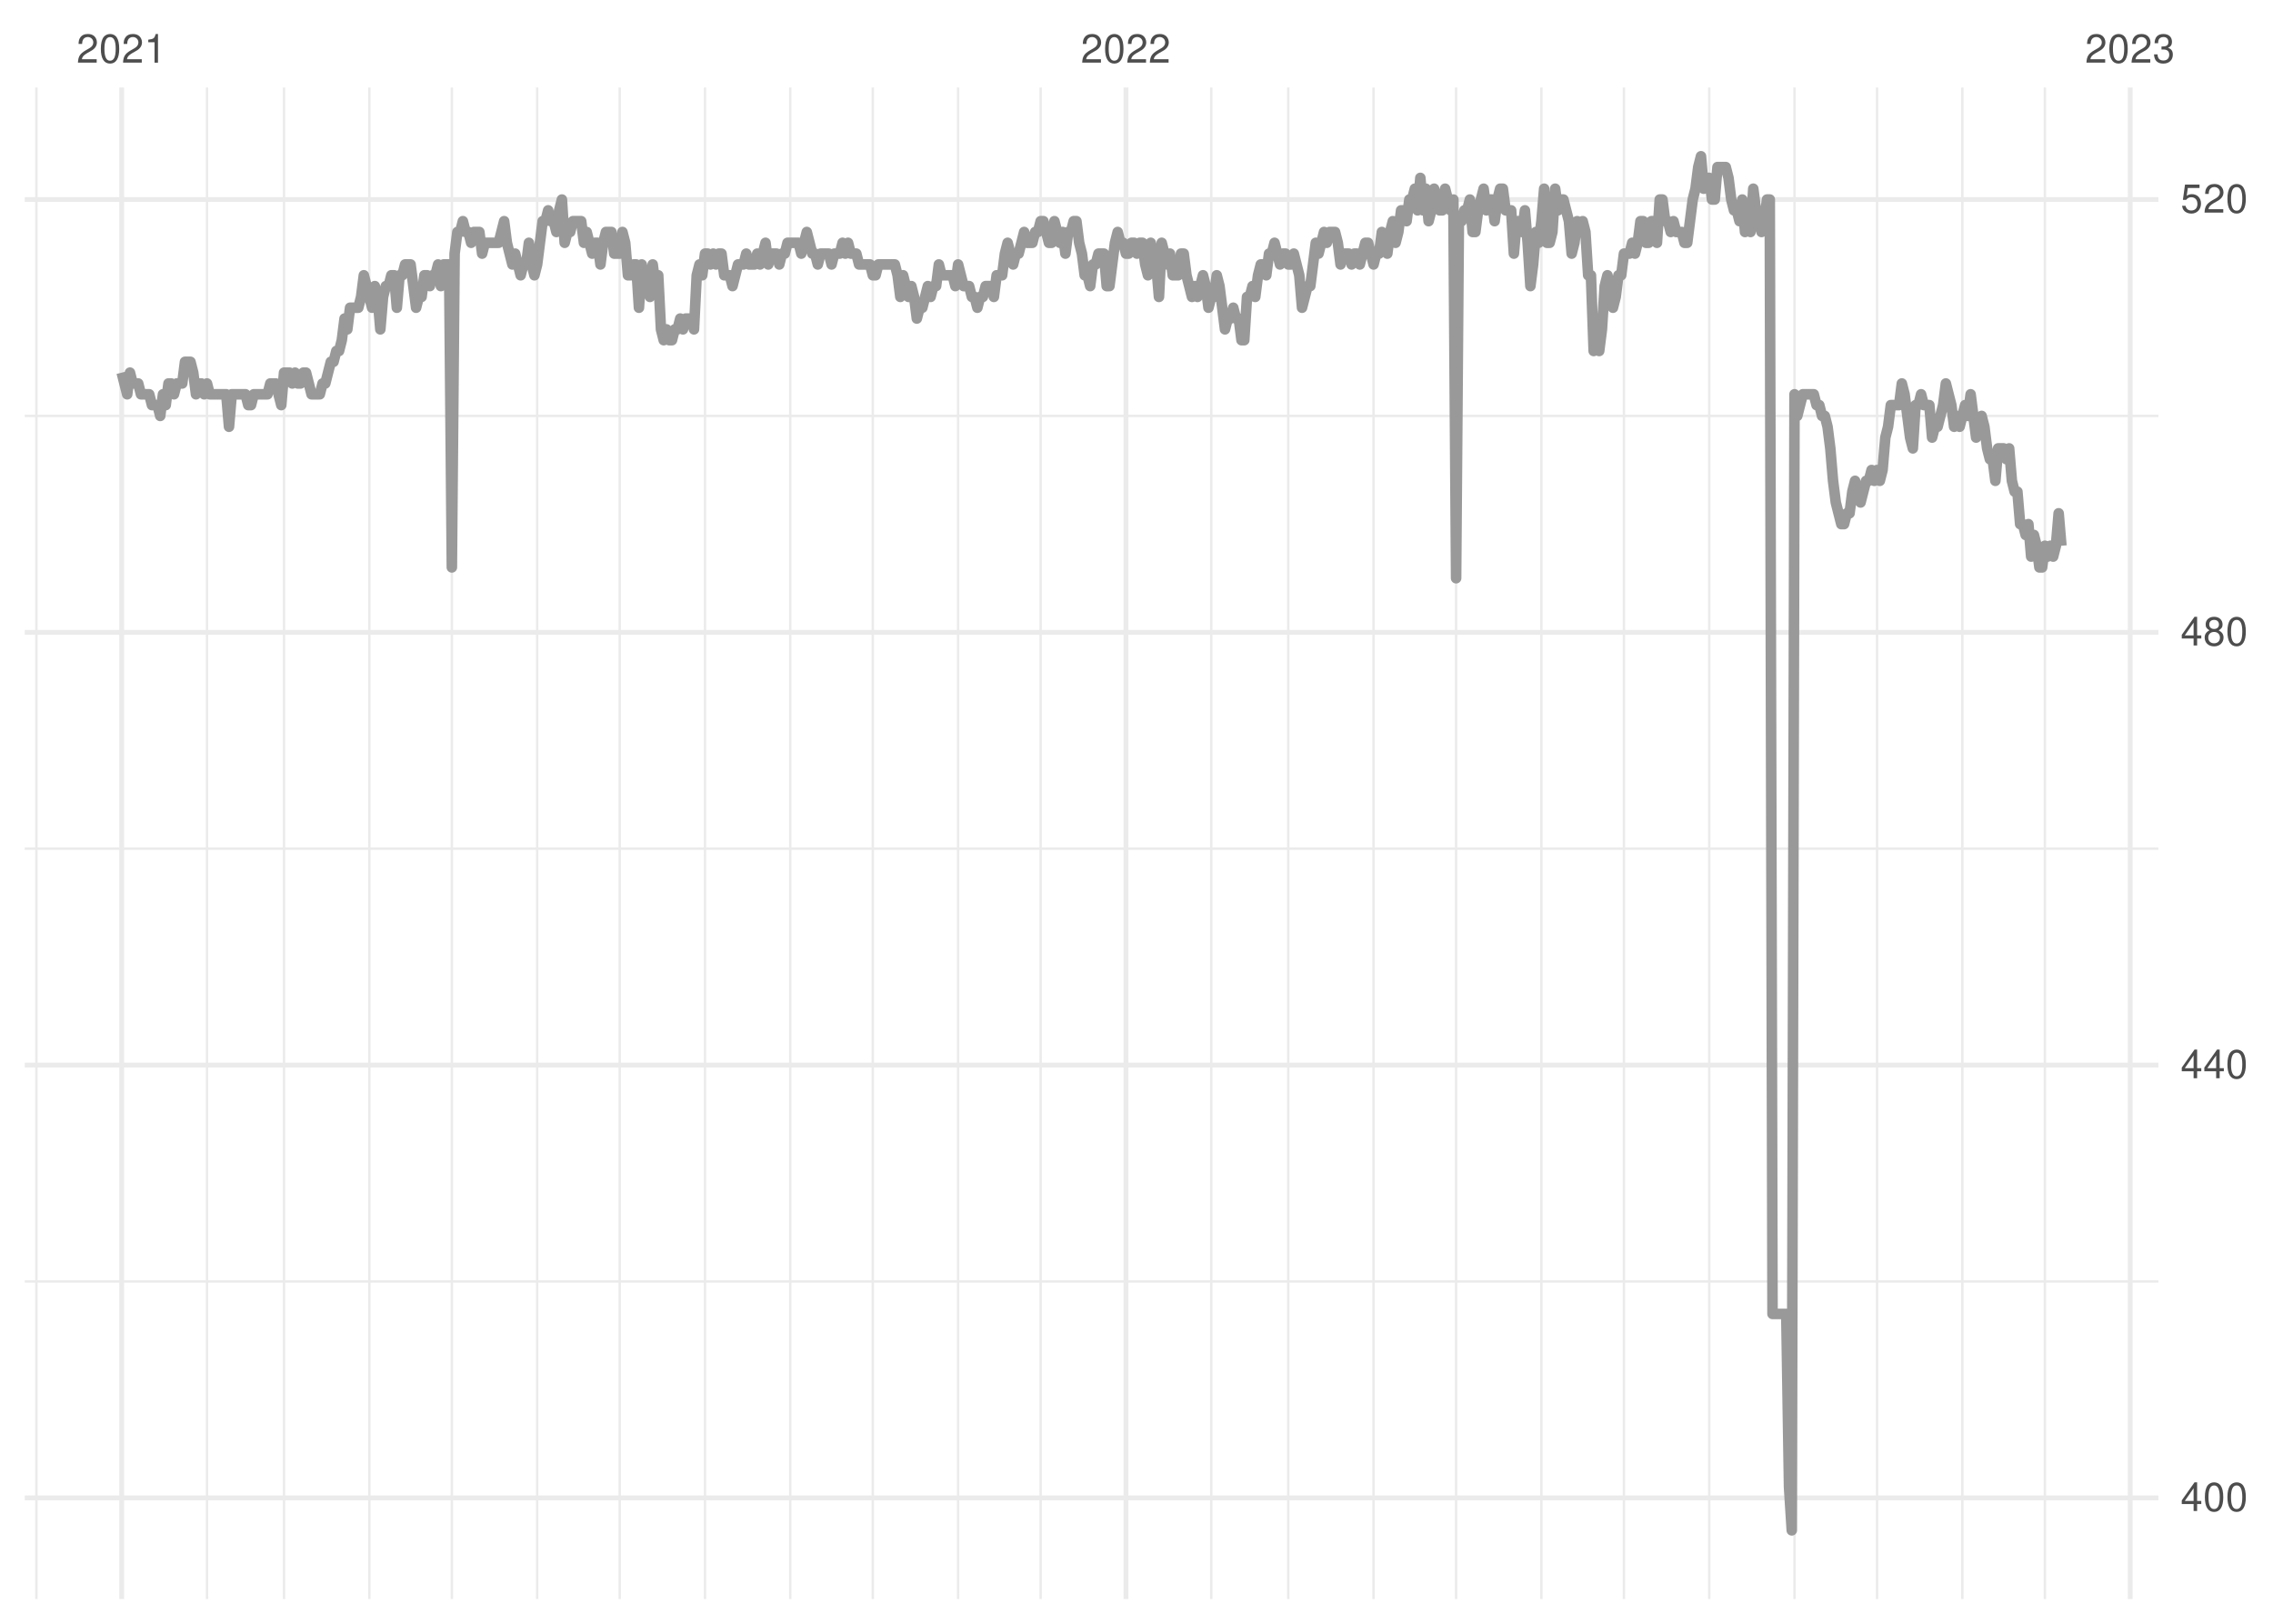
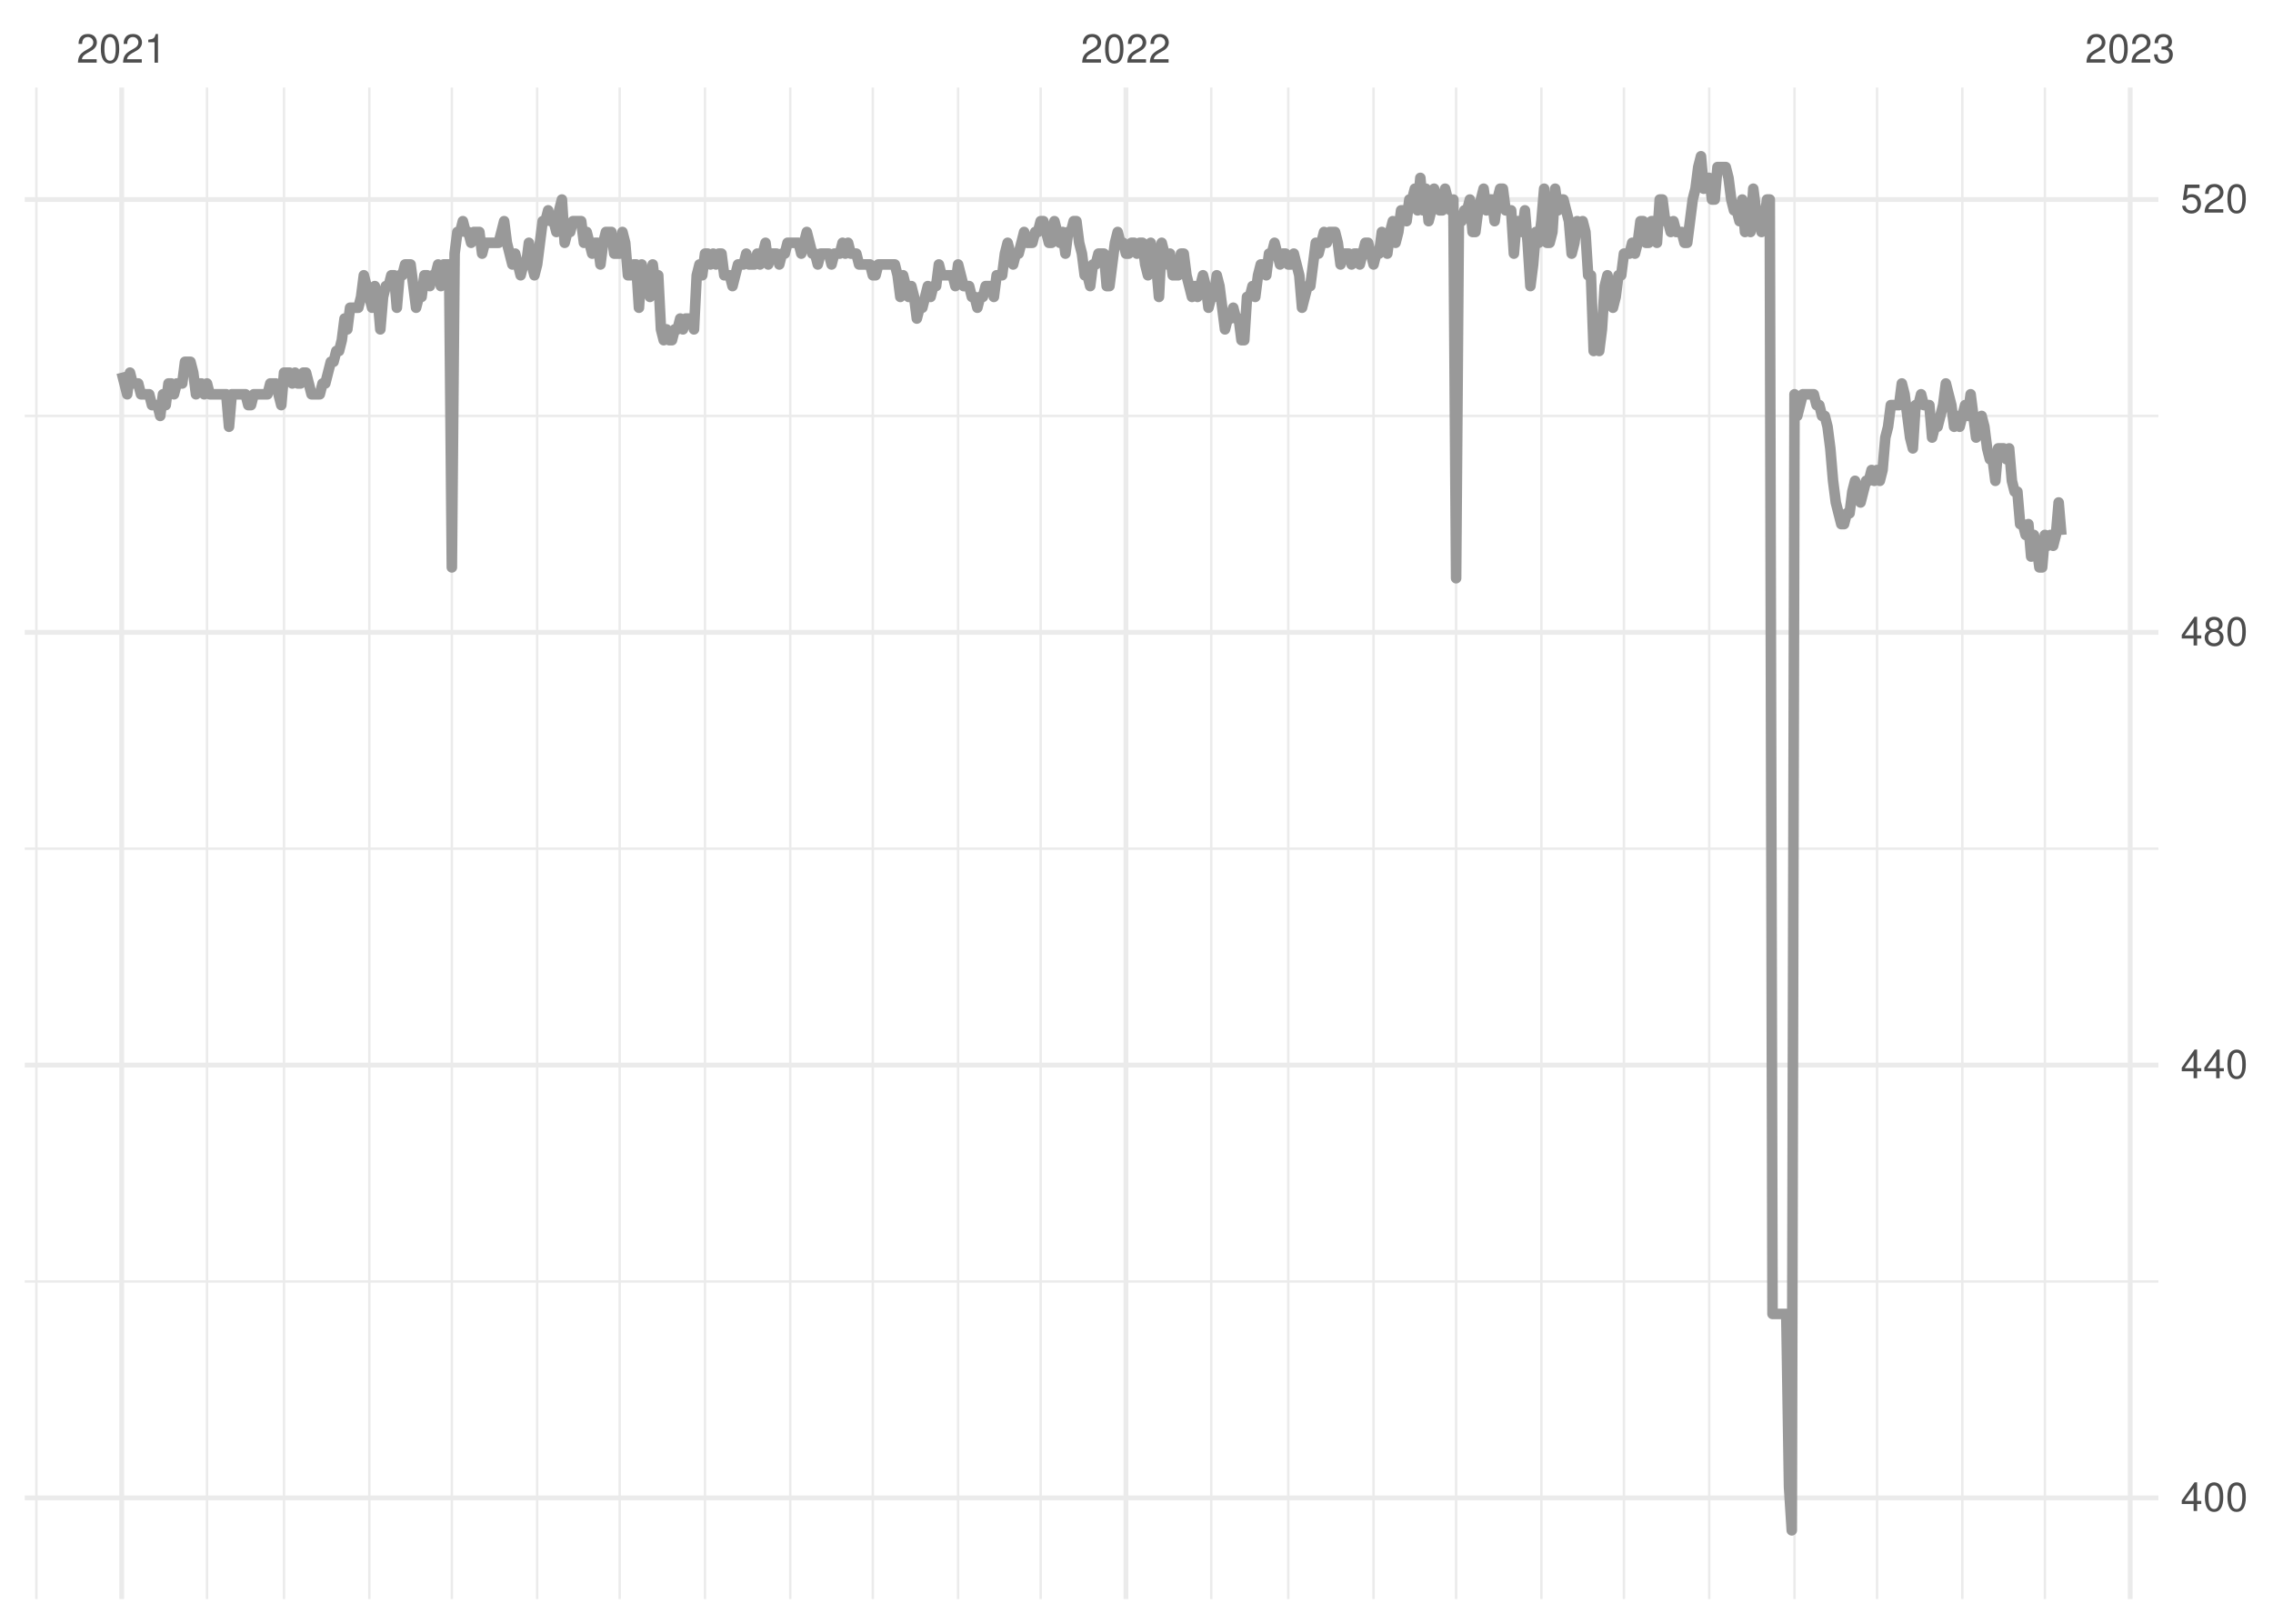
<svg xmlns="http://www.w3.org/2000/svg" xmlns:xlink="http://www.w3.org/1999/xlink" width="504pt" height="360pt" viewBox="0 0 504 360" version="1.1">
  <defs>
    <g>
      <symbol overflow="visible" id="glyph0-0">
        <path style="stroke:none;" d="" />
      </symbol>
      <symbol overflow="visible" id="glyph0-1">
        <path style="stroke:none;" d="M 4.453 -0.766 L 1.172 -0.766 C 1.25 -1.297 1.531 -1.625 2.297 -2.094 L 3.172 -2.594 C 4.047 -3.062 4.5 -3.719 4.5 -4.5 C 4.5 -5.031 4.281 -5.531 3.922 -5.875 C 3.547 -6.203 3.094 -6.359 2.5 -6.359 C 1.703 -6.359 1.125 -6.078 0.781 -5.531 C 0.547 -5.203 0.453 -4.797 0.438 -4.156 L 1.219 -4.156 C 1.234 -4.594 1.297 -4.844 1.406 -5.062 C 1.594 -5.438 2 -5.688 2.469 -5.688 C 3.172 -5.688 3.703 -5.172 3.703 -4.484 C 3.703 -3.969 3.406 -3.531 2.859 -3.219 L 2.047 -2.75 C 0.75 -2 0.375 -1.406 0.297 -0.016 L 4.453 -0.016 Z M 4.453 -0.766 " />
      </symbol>
      <symbol overflow="visible" id="glyph0-2">
        <path style="stroke:none;" d="M 2.422 -6.359 C 1.844 -6.359 1.312 -6.094 0.984 -5.672 C 0.578 -5.109 0.375 -4.25 0.375 -3.078 C 0.375 -0.938 1.078 0.203 2.422 0.203 C 3.734 0.203 4.453 -0.938 4.453 -3.031 C 4.453 -4.25 4.266 -5.078 3.859 -5.672 C 3.531 -6.109 3.016 -6.359 2.422 -6.359 Z M 2.422 -5.672 C 3.25 -5.672 3.672 -4.828 3.672 -3.094 C 3.672 -1.281 3.266 -0.438 2.406 -0.438 C 1.578 -0.438 1.172 -1.312 1.172 -3.062 C 1.172 -4.828 1.578 -5.672 2.422 -5.672 Z M 2.422 -5.672 " />
      </symbol>
      <symbol overflow="visible" id="glyph0-3">
        <path style="stroke:none;" d="M 2.281 -4.531 L 2.281 0 L 3.047 0 L 3.047 -6.359 L 2.547 -6.359 C 2.266 -5.391 2.094 -5.25 0.891 -5.094 L 0.891 -4.531 Z M 2.281 -4.531 " />
      </symbol>
      <symbol overflow="visible" id="glyph0-4">
        <path style="stroke:none;" d="M 1.938 -2.922 L 2.359 -2.922 C 3.203 -2.922 3.656 -2.531 3.656 -1.766 C 3.656 -0.969 3.172 -0.484 2.375 -0.484 C 1.516 -0.484 1.109 -0.922 1.062 -1.844 L 0.281 -1.844 C 0.312 -1.344 0.406 -1 0.547 -0.719 C 0.875 -0.109 1.484 0.203 2.344 0.203 C 3.625 0.203 4.453 -0.578 4.453 -1.781 C 4.453 -2.594 4.141 -3.031 3.391 -3.297 C 3.969 -3.531 4.266 -3.969 4.266 -4.609 C 4.266 -5.703 3.547 -6.359 2.359 -6.359 C 1.109 -6.359 0.438 -5.656 0.406 -4.312 L 1.188 -4.312 C 1.203 -4.703 1.234 -4.922 1.328 -5.109 C 1.5 -5.469 1.891 -5.688 2.375 -5.688 C 3.062 -5.688 3.469 -5.266 3.469 -4.578 C 3.469 -4.141 3.312 -3.859 2.969 -3.719 C 2.766 -3.625 2.484 -3.594 1.938 -3.578 Z M 1.938 -2.922 " />
      </symbol>
      <symbol overflow="visible" id="glyph0-5">
        <path style="stroke:none;" d="M 2.875 -1.547 L 2.875 0 L 3.656 0 L 3.656 -1.547 L 4.578 -1.547 L 4.578 -2.234 L 3.656 -2.234 L 3.656 -6.359 L 3.078 -6.359 L 0.25 -2.359 L 0.25 -1.547 Z M 2.875 -2.234 L 0.922 -2.234 L 2.875 -5.047 Z M 2.875 -2.234 " />
      </symbol>
      <symbol overflow="visible" id="glyph0-6">
        <path style="stroke:none;" d="M 3.438 -3.359 C 4.094 -3.75 4.297 -4.062 4.297 -4.656 C 4.297 -5.672 3.531 -6.359 2.422 -6.359 C 1.312 -6.359 0.547 -5.672 0.547 -4.672 C 0.547 -4.062 0.75 -3.75 1.391 -3.359 C 0.672 -2.984 0.328 -2.469 0.328 -1.766 C 0.328 -0.609 1.172 0.203 2.422 0.203 C 3.656 0.203 4.516 -0.609 4.516 -1.766 C 4.516 -2.469 4.156 -2.984 3.438 -3.359 Z M 2.422 -5.672 C 3.078 -5.672 3.5 -5.281 3.5 -4.641 C 3.5 -4.047 3.062 -3.656 2.422 -3.656 C 1.766 -3.656 1.344 -4.047 1.344 -4.656 C 1.344 -5.281 1.766 -5.672 2.422 -5.672 Z M 2.422 -3 C 3.188 -3 3.719 -2.484 3.719 -1.75 C 3.719 -0.984 3.203 -0.484 2.406 -0.484 C 1.641 -0.484 1.125 -1 1.125 -1.734 C 1.125 -2.5 1.641 -3 2.422 -3 Z M 2.422 -3 " />
      </symbol>
      <symbol overflow="visible" id="glyph0-7">
        <path style="stroke:none;" d="M 4.188 -6.234 L 0.969 -6.234 L 0.5 -2.844 L 1.219 -2.844 C 1.578 -3.266 1.875 -3.422 2.359 -3.422 C 3.203 -3.422 3.719 -2.844 3.719 -1.922 C 3.719 -1.031 3.203 -0.484 2.359 -0.484 C 1.688 -0.484 1.266 -0.828 1.078 -1.531 L 0.312 -1.531 C 0.406 -1.016 0.5 -0.781 0.688 -0.547 C 1.031 -0.078 1.672 0.203 2.375 0.203 C 3.641 0.203 4.516 -0.719 4.516 -2.031 C 4.516 -3.266 3.688 -4.109 2.5 -4.109 C 2.062 -4.109 1.703 -4 1.344 -3.734 L 1.594 -5.469 L 4.188 -5.469 Z M 4.188 -6.234 " />
      </symbol>
    </g>
    <clipPath id="clip1">
      <path d="M 5.48 283 L 478.59 283 L 478.59 285 L 5.48 285 Z M 5.48 283 " />
    </clipPath>
    <clipPath id="clip2">
      <path d="M 5.48 187 L 478.59 187 L 478.59 189 L 5.48 189 Z M 5.48 187 " />
    </clipPath>
    <clipPath id="clip3">
      <path d="M 5.48 91 L 478.59 91 L 478.59 93 L 5.48 93 Z M 5.48 91 " />
    </clipPath>
    <clipPath id="clip4">
      <path d="M 7 19.41 L 9 19.41 L 9 354.52 L 7 354.52 Z M 7 19.41 " />
    </clipPath>
    <clipPath id="clip5">
      <path d="M 45 19.41 L 47 19.41 L 47 354.52 L 45 354.52 Z M 45 19.41 " />
    </clipPath>
    <clipPath id="clip6">
      <path d="M 62 19.41 L 64 19.41 L 64 354.52 L 62 354.52 Z M 62 19.41 " />
    </clipPath>
    <clipPath id="clip7">
      <path d="M 81 19.41 L 83 19.41 L 83 354.52 L 81 354.52 Z M 81 19.41 " />
    </clipPath>
    <clipPath id="clip8">
      <path d="M 99 19.41 L 101 19.41 L 101 354.52 L 99 354.52 Z M 99 19.41 " />
    </clipPath>
    <clipPath id="clip9">
      <path d="M 118 19.41 L 120 19.41 L 120 354.52 L 118 354.52 Z M 118 19.41 " />
    </clipPath>
    <clipPath id="clip10">
      <path d="M 137 19.41 L 138 19.41 L 138 354.52 L 137 354.52 Z M 137 19.41 " />
    </clipPath>
    <clipPath id="clip11">
      <path d="M 156 19.41 L 157 19.41 L 157 354.52 L 156 354.52 Z M 156 19.41 " />
    </clipPath>
    <clipPath id="clip12">
      <path d="M 174 19.41 L 176 19.41 L 176 354.52 L 174 354.52 Z M 174 19.41 " />
    </clipPath>
    <clipPath id="clip13">
      <path d="M 193 19.41 L 194 19.41 L 194 354.52 L 193 354.52 Z M 193 19.41 " />
    </clipPath>
    <clipPath id="clip14">
      <path d="M 212 19.41 L 213 19.41 L 213 354.52 L 212 354.52 Z M 212 19.41 " />
    </clipPath>
    <clipPath id="clip15">
      <path d="M 230 19.41 L 232 19.41 L 232 354.52 L 230 354.52 Z M 230 19.41 " />
    </clipPath>
    <clipPath id="clip16">
      <path d="M 268 19.41 L 269 19.41 L 269 354.52 L 268 354.52 Z M 268 19.41 " />
    </clipPath>
    <clipPath id="clip17">
      <path d="M 285 19.41 L 286 19.41 L 286 354.52 L 285 354.52 Z M 285 19.41 " />
    </clipPath>
    <clipPath id="clip18">
      <path d="M 304 19.41 L 305 19.41 L 305 354.52 L 304 354.52 Z M 304 19.41 " />
    </clipPath>
    <clipPath id="clip19">
      <path d="M 322 19.41 L 324 19.41 L 324 354.52 L 322 354.52 Z M 322 19.41 " />
    </clipPath>
    <clipPath id="clip20">
      <path d="M 341 19.41 L 343 19.41 L 343 354.52 L 341 354.52 Z M 341 19.41 " />
    </clipPath>
    <clipPath id="clip21">
      <path d="M 359 19.41 L 361 19.41 L 361 354.52 L 359 354.52 Z M 359 19.41 " />
    </clipPath>
    <clipPath id="clip22">
      <path d="M 378 19.41 L 380 19.41 L 380 354.52 L 378 354.52 Z M 378 19.41 " />
    </clipPath>
    <clipPath id="clip23">
      <path d="M 397 19.41 L 399 19.41 L 399 354.52 L 397 354.52 Z M 397 19.41 " />
    </clipPath>
    <clipPath id="clip24">
      <path d="M 415 19.41 L 417 19.41 L 417 354.52 L 415 354.52 Z M 415 19.41 " />
    </clipPath>
    <clipPath id="clip25">
      <path d="M 434 19.41 L 436 19.41 L 436 354.52 L 434 354.52 Z M 434 19.41 " />
    </clipPath>
    <clipPath id="clip26">
      <path d="M 453 19.41 L 454 19.41 L 454 354.52 L 453 354.52 Z M 453 19.41 " />
    </clipPath>
    <clipPath id="clip27">
      <path d="M 5.48 331 L 478.59 331 L 478.59 333 L 5.48 333 Z M 5.48 331 " />
    </clipPath>
    <clipPath id="clip28">
      <path d="M 5.48 235 L 478.59 235 L 478.59 237 L 5.48 237 Z M 5.48 235 " />
    </clipPath>
    <clipPath id="clip29">
      <path d="M 5.48 139 L 478.59 139 L 478.59 141 L 5.48 141 Z M 5.48 139 " />
    </clipPath>
    <clipPath id="clip30">
      <path d="M 5.48 43 L 478.59 43 L 478.59 45 L 5.48 45 Z M 5.48 43 " />
    </clipPath>
    <clipPath id="clip31">
      <path d="M 26 19.41 L 28 19.41 L 28 354.52 L 26 354.52 Z M 26 19.41 " />
    </clipPath>
    <clipPath id="clip32">
      <path d="M 249 19.41 L 251 19.41 L 251 354.52 L 249 354.52 Z M 249 19.41 " />
    </clipPath>
    <clipPath id="clip33">
      <path d="M 471 19.41 L 473 19.41 L 473 354.52 L 471 354.52 Z M 471 19.41 " />
    </clipPath>
  </defs>
  <g id="surface11">
    <rect x="0" y="0" width="504" height="360" style="fill:rgb(100%,100%,100%);fill-opacity:1;stroke:none;" />
    <g clip-path="url(#clip1)" clip-rule="nonzero">
      <path style="fill:none;stroke-width:0.533;stroke-linecap:butt;stroke-linejoin:round;stroke:rgb(92.157%,92.157%,92.157%);stroke-opacity:1;stroke-miterlimit:10;" d="M 5.48 284.117 L 478.59 284.117 " />
    </g>
    <g clip-path="url(#clip2)" clip-rule="nonzero">
      <path style="fill:none;stroke-width:0.533;stroke-linecap:butt;stroke-linejoin:round;stroke:rgb(92.157%,92.157%,92.157%);stroke-opacity:1;stroke-miterlimit:10;" d="M 5.48 188.164 L 478.59 188.164 " />
    </g>
    <g clip-path="url(#clip3)" clip-rule="nonzero">
      <path style="fill:none;stroke-width:0.533;stroke-linecap:butt;stroke-linejoin:round;stroke:rgb(92.157%,92.157%,92.157%);stroke-opacity:1;stroke-miterlimit:10;" d="M 5.48 92.215 L 478.59 92.215 " />
    </g>
    <g clip-path="url(#clip4)" clip-rule="nonzero">
      <path style="fill:none;stroke-width:0.533;stroke-linecap:butt;stroke-linejoin:round;stroke:rgb(92.157%,92.157%,92.157%);stroke-opacity:1;stroke-miterlimit:10;" d="M 8.07 354.52 L 8.07 19.41 " />
    </g>
    <g clip-path="url(#clip5)" clip-rule="nonzero">
      <path style="fill:none;stroke-width:0.533;stroke-linecap:butt;stroke-linejoin:round;stroke:rgb(92.157%,92.157%,92.157%);stroke-opacity:1;stroke-miterlimit:10;" d="M 45.898 354.52 L 45.898 19.41 " />
    </g>
    <g clip-path="url(#clip6)" clip-rule="nonzero">
      <path style="fill:none;stroke-width:0.533;stroke-linecap:butt;stroke-linejoin:round;stroke:rgb(92.157%,92.157%,92.157%);stroke-opacity:1;stroke-miterlimit:10;" d="M 62.98 354.52 L 62.98 19.41 " />
    </g>
    <g clip-path="url(#clip7)" clip-rule="nonzero">
      <path style="fill:none;stroke-width:0.533;stroke-linecap:butt;stroke-linejoin:round;stroke:rgb(92.157%,92.157%,92.157%);stroke-opacity:1;stroke-miterlimit:10;" d="M 81.891 354.52 L 81.891 19.41 " />
    </g>
    <g clip-path="url(#clip8)" clip-rule="nonzero">
      <path style="fill:none;stroke-width:0.533;stroke-linecap:butt;stroke-linejoin:round;stroke:rgb(92.157%,92.157%,92.157%);stroke-opacity:1;stroke-miterlimit:10;" d="M 100.191 354.52 L 100.191 19.41 " />
    </g>
    <g clip-path="url(#clip9)" clip-rule="nonzero">
      <path style="fill:none;stroke-width:0.533;stroke-linecap:butt;stroke-linejoin:round;stroke:rgb(92.157%,92.157%,92.157%);stroke-opacity:1;stroke-miterlimit:10;" d="M 119.105 354.52 L 119.105 19.41 " />
    </g>
    <g clip-path="url(#clip10)" clip-rule="nonzero">
      <path style="fill:none;stroke-width:0.533;stroke-linecap:butt;stroke-linejoin:round;stroke:rgb(92.157%,92.157%,92.157%);stroke-opacity:1;stroke-miterlimit:10;" d="M 137.406 354.52 L 137.406 19.41 " />
    </g>
    <g clip-path="url(#clip11)" clip-rule="nonzero">
      <path style="fill:none;stroke-width:0.533;stroke-linecap:butt;stroke-linejoin:round;stroke:rgb(92.157%,92.157%,92.157%);stroke-opacity:1;stroke-miterlimit:10;" d="M 156.32 354.52 L 156.32 19.41 " />
    </g>
    <g clip-path="url(#clip12)" clip-rule="nonzero">
      <path style="fill:none;stroke-width:0.533;stroke-linecap:butt;stroke-linejoin:round;stroke:rgb(92.157%,92.157%,92.157%);stroke-opacity:1;stroke-miterlimit:10;" d="M 175.23 354.52 L 175.23 19.41 " />
    </g>
    <g clip-path="url(#clip13)" clip-rule="nonzero">
      <path style="fill:none;stroke-width:0.533;stroke-linecap:butt;stroke-linejoin:round;stroke:rgb(92.157%,92.157%,92.157%);stroke-opacity:1;stroke-miterlimit:10;" d="M 193.535 354.52 L 193.535 19.41 " />
    </g>
    <g clip-path="url(#clip14)" clip-rule="nonzero">
      <path style="fill:none;stroke-width:0.533;stroke-linecap:butt;stroke-linejoin:round;stroke:rgb(92.157%,92.157%,92.157%);stroke-opacity:1;stroke-miterlimit:10;" d="M 212.445 354.52 L 212.445 19.41 " />
    </g>
    <g clip-path="url(#clip15)" clip-rule="nonzero">
      <path style="fill:none;stroke-width:0.533;stroke-linecap:butt;stroke-linejoin:round;stroke:rgb(92.157%,92.157%,92.157%);stroke-opacity:1;stroke-miterlimit:10;" d="M 230.746 354.52 L 230.746 19.41 " />
    </g>
    <g clip-path="url(#clip16)" clip-rule="nonzero">
      <path style="fill:none;stroke-width:0.533;stroke-linecap:butt;stroke-linejoin:round;stroke:rgb(92.157%,92.157%,92.157%);stroke-opacity:1;stroke-miterlimit:10;" d="M 268.574 354.52 L 268.574 19.41 " />
    </g>
    <g clip-path="url(#clip17)" clip-rule="nonzero">
      <path style="fill:none;stroke-width:0.533;stroke-linecap:butt;stroke-linejoin:round;stroke:rgb(92.157%,92.157%,92.157%);stroke-opacity:1;stroke-miterlimit:10;" d="M 285.652 354.52 L 285.652 19.41 " />
    </g>
    <g clip-path="url(#clip18)" clip-rule="nonzero">
      <path style="fill:none;stroke-width:0.533;stroke-linecap:butt;stroke-linejoin:round;stroke:rgb(92.157%,92.157%,92.157%);stroke-opacity:1;stroke-miterlimit:10;" d="M 304.566 354.52 L 304.566 19.41 " />
    </g>
    <g clip-path="url(#clip19)" clip-rule="nonzero">
      <path style="fill:none;stroke-width:0.533;stroke-linecap:butt;stroke-linejoin:round;stroke:rgb(92.157%,92.157%,92.157%);stroke-opacity:1;stroke-miterlimit:10;" d="M 322.867 354.52 L 322.867 19.41 " />
    </g>
    <g clip-path="url(#clip20)" clip-rule="nonzero">
      <path style="fill:none;stroke-width:0.533;stroke-linecap:butt;stroke-linejoin:round;stroke:rgb(92.157%,92.157%,92.157%);stroke-opacity:1;stroke-miterlimit:10;" d="M 341.781 354.52 L 341.781 19.41 " />
    </g>
    <g clip-path="url(#clip21)" clip-rule="nonzero">
      <path style="fill:none;stroke-width:0.533;stroke-linecap:butt;stroke-linejoin:round;stroke:rgb(92.157%,92.157%,92.157%);stroke-opacity:1;stroke-miterlimit:10;" d="M 360.082 354.52 L 360.082 19.41 " />
    </g>
    <g clip-path="url(#clip22)" clip-rule="nonzero">
      <path style="fill:none;stroke-width:0.533;stroke-linecap:butt;stroke-linejoin:round;stroke:rgb(92.157%,92.157%,92.157%);stroke-opacity:1;stroke-miterlimit:10;" d="M 378.996 354.52 L 378.996 19.41 " />
    </g>
    <g clip-path="url(#clip23)" clip-rule="nonzero">
      <path style="fill:none;stroke-width:0.533;stroke-linecap:butt;stroke-linejoin:round;stroke:rgb(92.157%,92.157%,92.157%);stroke-opacity:1;stroke-miterlimit:10;" d="M 397.906 354.52 L 397.906 19.41 " />
    </g>
    <g clip-path="url(#clip24)" clip-rule="nonzero">
      <path style="fill:none;stroke-width:0.533;stroke-linecap:butt;stroke-linejoin:round;stroke:rgb(92.157%,92.157%,92.157%);stroke-opacity:1;stroke-miterlimit:10;" d="M 416.211 354.52 L 416.211 19.41 " />
    </g>
    <g clip-path="url(#clip25)" clip-rule="nonzero">
      <path style="fill:none;stroke-width:0.533;stroke-linecap:butt;stroke-linejoin:round;stroke:rgb(92.157%,92.157%,92.157%);stroke-opacity:1;stroke-miterlimit:10;" d="M 435.121 354.52 L 435.121 19.41 " />
    </g>
    <g clip-path="url(#clip26)" clip-rule="nonzero">
      <path style="fill:none;stroke-width:0.533;stroke-linecap:butt;stroke-linejoin:round;stroke:rgb(92.157%,92.157%,92.157%);stroke-opacity:1;stroke-miterlimit:10;" d="M 453.422 354.52 L 453.422 19.41 " />
    </g>
    <g clip-path="url(#clip27)" clip-rule="nonzero">
      <path style="fill:none;stroke-width:1.067;stroke-linecap:butt;stroke-linejoin:round;stroke:rgb(92.157%,92.157%,92.157%);stroke-opacity:1;stroke-miterlimit:10;" d="M 5.48 332.094 L 478.59 332.094 " />
    </g>
    <g clip-path="url(#clip28)" clip-rule="nonzero">
      <path style="fill:none;stroke-width:1.067;stroke-linecap:butt;stroke-linejoin:round;stroke:rgb(92.157%,92.157%,92.157%);stroke-opacity:1;stroke-miterlimit:10;" d="M 5.48 236.141 L 478.59 236.141 " />
    </g>
    <g clip-path="url(#clip29)" clip-rule="nonzero">
      <path style="fill:none;stroke-width:1.067;stroke-linecap:butt;stroke-linejoin:round;stroke:rgb(92.157%,92.157%,92.157%);stroke-opacity:1;stroke-miterlimit:10;" d="M 5.48 140.191 L 478.59 140.191 " />
    </g>
    <g clip-path="url(#clip30)" clip-rule="nonzero">
      <path style="fill:none;stroke-width:1.067;stroke-linecap:butt;stroke-linejoin:round;stroke:rgb(92.157%,92.157%,92.157%);stroke-opacity:1;stroke-miterlimit:10;" d="M 5.48 44.238 L 478.59 44.238 " />
    </g>
    <g clip-path="url(#clip31)" clip-rule="nonzero">
      <path style="fill:none;stroke-width:1.067;stroke-linecap:butt;stroke-linejoin:round;stroke:rgb(92.157%,92.157%,92.157%);stroke-opacity:1;stroke-miterlimit:10;" d="M 26.984 354.52 L 26.984 19.41 " />
    </g>
    <g clip-path="url(#clip32)" clip-rule="nonzero">
      <path style="fill:none;stroke-width:1.067;stroke-linecap:butt;stroke-linejoin:round;stroke:rgb(92.157%,92.157%,92.157%);stroke-opacity:1;stroke-miterlimit:10;" d="M 249.66 354.52 L 249.66 19.41 " />
    </g>
    <g clip-path="url(#clip33)" clip-rule="nonzero">
      <path style="fill:none;stroke-width:1.067;stroke-linecap:butt;stroke-linejoin:round;stroke:rgb(92.157%,92.157%,92.157%);stroke-opacity:1;stroke-miterlimit:10;" d="M 472.336 354.52 L 472.336 19.41 " />
    </g>
-     <path style="fill:none;stroke-width:2.347;stroke-linecap:butt;stroke-linejoin:round;stroke:rgb(60%,60%,60%);stroke-opacity:1;stroke-miterlimit:10;" d="M 26.984 82.617 L 27.594 85.02 L 28.203 87.418 L 28.816 82.617 L 29.426 85.02 L 30.645 85.02 L 31.254 87.418 L 33.086 87.418 L 33.695 89.816 L 34.914 89.816 L 35.527 92.215 L 36.137 87.418 L 36.746 89.816 L 37.355 85.02 L 37.965 85.02 L 38.574 87.418 L 39.188 85.02 L 40.406 85.02 L 41.016 80.219 L 42.234 80.219 L 42.848 82.617 L 43.457 87.418 L 44.066 85.02 L 44.676 85.02 L 45.285 87.418 L 45.898 85.02 L 46.508 87.418 L 50.168 87.418 L 50.777 94.613 L 51.387 87.418 L 54.438 87.418 L 55.047 89.816 L 55.656 89.816 L 56.27 87.418 L 59.316 87.418 L 59.93 85.02 L 61.148 85.02 L 62.367 89.816 L 62.98 82.617 L 64.199 82.617 L 64.809 85.02 L 65.418 82.617 L 66.027 85.02 L 66.641 85.02 L 67.25 82.617 L 67.859 82.617 L 68.469 85.02 L 69.078 87.418 L 70.91 87.418 L 71.52 85.02 L 72.129 85.02 L 72.738 82.617 L 73.352 80.219 L 73.961 80.219 L 74.57 77.82 L 75.18 77.82 L 75.789 75.422 L 76.398 70.625 L 77.012 73.023 L 77.621 68.227 L 79.449 68.227 L 80.062 65.828 L 80.672 61.031 L 82.5 68.227 L 83.109 63.43 L 83.723 65.828 L 84.332 73.023 L 84.941 65.828 L 85.551 63.43 L 86.16 63.43 L 86.77 61.031 L 87.383 61.031 L 87.992 68.227 L 88.602 61.031 L 89.211 61.031 L 89.82 58.633 L 91.043 58.633 L 92.262 68.227 L 92.871 65.828 L 93.48 65.828 L 94.094 61.031 L 94.703 61.031 L 95.312 63.43 L 95.922 61.031 L 96.531 61.031 L 97.141 58.633 L 97.754 63.43 L 98.363 58.633 L 99.582 58.633 L 100.191 125.797 L 100.805 56.23 L 101.414 51.434 L 102.023 51.434 L 102.633 49.035 L 103.242 51.434 L 103.852 51.434 L 104.465 53.832 L 105.074 51.434 L 106.293 51.434 L 106.902 56.23 L 107.516 53.832 L 110.562 53.832 L 111.176 51.434 L 111.785 49.035 L 112.395 53.832 L 113.004 56.23 L 113.613 58.633 L 114.223 56.23 L 114.836 58.633 L 115.445 61.031 L 116.055 58.633 L 116.664 58.633 L 117.273 53.832 L 117.887 58.633 L 118.496 61.031 L 119.105 58.633 L 119.715 53.832 L 120.324 49.035 L 120.934 49.035 L 121.547 46.637 L 122.156 49.035 L 122.766 49.035 L 123.375 51.434 L 123.984 46.637 L 124.594 44.238 L 125.207 53.832 L 125.816 51.434 L 126.426 51.434 L 127.035 49.035 L 128.867 49.035 L 129.477 53.832 L 130.086 51.434 L 131.305 56.23 L 131.918 53.832 L 132.527 53.832 L 133.137 58.633 L 133.746 53.832 L 134.355 51.434 L 135.578 51.434 L 136.188 56.23 L 137.406 56.23 L 138.016 51.434 L 138.629 53.832 L 139.238 61.031 L 139.848 61.031 L 140.457 58.633 L 141.066 58.633 L 141.676 68.227 L 142.289 58.633 L 142.898 61.031 L 143.508 61.031 L 144.117 65.828 L 144.727 58.633 L 145.34 63.43 L 145.949 61.031 L 146.559 73.023 L 147.168 75.422 L 147.777 73.023 L 148.387 75.422 L 149 75.422 L 149.609 73.023 L 150.219 73.023 L 150.828 70.625 L 151.438 73.023 L 152.051 70.625 L 153.27 70.625 L 153.879 73.023 L 154.488 61.031 L 155.098 58.633 L 155.711 61.031 L 156.32 56.23 L 156.93 56.23 L 157.539 58.633 L 158.148 56.23 L 158.758 58.633 L 159.371 56.23 L 159.98 56.23 L 160.59 61.031 L 161.809 61.031 L 162.422 63.43 L 163.641 58.633 L 164.859 58.633 L 165.469 56.23 L 166.082 58.633 L 167.301 58.633 L 167.91 56.23 L 168.52 58.633 L 169.129 56.23 L 169.742 53.832 L 170.352 58.633 L 170.961 56.23 L 172.18 56.23 L 172.793 58.633 L 173.402 56.23 L 174.012 56.23 L 174.621 53.832 L 177.062 53.832 L 177.672 56.23 L 178.891 51.434 L 179.504 53.832 L 180.113 56.23 L 180.723 56.23 L 181.332 58.633 L 181.941 56.23 L 183.773 56.23 L 184.383 58.633 L 184.992 56.23 L 186.211 56.23 L 186.824 53.832 L 187.434 56.23 L 188.043 53.832 L 188.652 56.23 L 189.875 56.23 L 190.484 58.633 L 192.922 58.633 L 193.535 61.031 L 194.145 61.031 L 194.754 58.633 L 198.414 58.633 L 199.023 61.031 L 199.633 65.828 L 200.246 61.031 L 201.465 65.828 L 202.074 63.43 L 202.684 65.828 L 203.293 70.625 L 203.906 68.227 L 204.516 68.227 L 205.734 63.43 L 206.344 65.828 L 206.957 63.43 L 207.566 63.43 L 208.176 58.633 L 208.785 61.031 L 211.227 61.031 L 211.836 63.43 L 212.445 58.633 L 213.664 63.43 L 214.887 63.43 L 215.496 65.828 L 216.105 65.828 L 216.715 68.227 L 217.328 65.828 L 217.938 65.828 L 218.547 63.43 L 219.766 63.43 L 220.375 65.828 L 220.988 61.031 L 222.207 61.031 L 222.816 56.23 L 223.426 53.832 L 224.039 56.23 L 224.648 58.633 L 225.258 56.23 L 225.867 56.23 L 227.086 51.434 L 227.699 53.832 L 228.918 53.832 L 229.527 51.434 L 230.137 51.434 L 230.746 49.035 L 231.359 49.035 L 232.578 53.832 L 233.188 53.832 L 233.797 49.035 L 234.41 51.434 L 235.02 53.832 L 235.629 51.434 L 236.238 56.23 L 236.848 51.434 L 237.457 51.434 L 238.07 49.035 L 238.68 49.035 L 239.289 53.832 L 239.898 56.23 L 240.508 61.031 L 241.121 61.031 L 241.73 63.43 L 242.34 58.633 L 242.949 58.633 L 243.559 56.23 L 244.781 56.23 L 245.391 63.43 L 246 63.43 L 246.609 58.633 L 247.219 53.832 L 247.828 51.434 L 248.441 53.832 L 249.051 53.832 L 249.66 56.23 L 250.27 56.23 L 250.879 53.832 L 251.492 53.832 L 252.102 56.23 L 252.711 53.832 L 253.32 53.832 L 253.93 58.633 L 254.539 61.031 L 255.152 53.832 L 255.762 56.23 L 256.371 58.633 L 256.98 65.828 L 257.59 53.832 L 258.199 56.23 L 258.812 58.633 L 259.422 56.23 L 260.031 61.031 L 261.25 61.031 L 261.863 56.23 L 262.473 56.23 L 263.082 61.031 L 264.301 65.828 L 264.91 63.43 L 265.523 65.828 L 266.742 61.031 L 267.352 63.43 L 267.961 68.227 L 268.574 65.828 L 269.184 65.828 L 269.793 61.031 L 270.402 63.43 L 271.621 73.023 L 272.234 70.625 L 272.844 70.625 L 273.453 68.227 L 274.062 70.625 L 274.672 70.625 L 275.281 75.422 L 275.895 75.422 L 276.504 65.828 L 277.113 65.828 L 277.723 63.43 L 278.332 65.828 L 278.945 61.031 L 279.555 58.633 L 280.164 58.633 L 280.773 61.031 L 281.383 56.23 L 281.992 56.23 L 282.605 53.832 L 283.215 56.23 L 283.824 58.633 L 284.434 56.23 L 285.043 56.23 L 285.652 58.633 L 286.266 58.633 L 286.875 56.23 L 287.484 58.633 L 288.094 61.031 L 288.703 68.227 L 289.316 65.828 L 289.926 63.43 L 290.535 63.43 L 291.145 58.633 L 291.754 53.832 L 292.363 56.23 L 292.977 53.832 L 293.586 51.434 L 294.195 53.832 L 294.805 51.434 L 296.027 51.434 L 296.637 53.832 L 297.246 58.633 L 297.855 56.23 L 299.074 56.23 L 299.688 58.633 L 300.297 56.23 L 300.906 56.23 L 301.516 58.633 L 302.125 56.23 L 302.734 53.832 L 303.348 53.832 L 303.957 56.23 L 304.566 58.633 L 305.176 56.23 L 305.785 56.23 L 306.398 51.434 L 307.617 56.23 L 308.227 51.434 L 308.836 49.035 L 309.445 53.832 L 310.059 51.434 L 310.668 46.637 L 311.277 46.637 L 311.887 49.035 L 312.496 44.238 L 313.109 44.238 L 313.719 41.84 L 314.328 46.637 L 314.938 39.441 L 315.547 46.637 L 316.156 41.84 L 316.77 49.035 L 317.379 46.637 L 317.988 41.84 L 319.207 46.637 L 319.816 46.637 L 320.43 41.84 L 321.648 46.637 L 322.258 44.238 L 322.867 128.195 L 323.48 49.035 L 324.09 49.035 L 324.699 46.637 L 325.309 46.637 L 325.918 44.238 L 326.527 51.434 L 327.141 51.434 L 327.75 46.637 L 328.969 41.84 L 329.578 46.637 L 330.188 44.238 L 330.801 44.238 L 331.41 49.035 L 332.02 44.238 L 332.629 41.84 L 333.238 41.84 L 333.852 46.637 L 335.07 46.637 L 335.68 56.23 L 336.289 49.035 L 336.898 49.035 L 337.512 51.434 L 338.121 46.637 L 338.73 53.832 L 339.34 63.43 L 339.949 58.633 L 340.562 51.434 L 341.172 53.832 L 341.781 49.035 L 342.391 41.84 L 343 53.832 L 343.609 53.832 L 344.223 51.434 L 344.832 41.84 L 345.441 46.637 L 346.051 44.238 L 346.66 44.238 L 347.27 46.637 L 347.883 49.035 L 348.492 56.23 L 349.102 53.832 L 349.711 49.035 L 350.32 51.434 L 350.934 49.035 L 351.543 51.434 L 352.152 61.031 L 352.762 61.031 L 353.371 77.82 L 353.98 73.023 L 354.594 77.82 L 355.203 73.023 L 355.812 63.43 L 356.422 61.031 L 357.031 63.43 L 357.645 68.227 L 358.254 65.828 L 358.863 61.031 L 359.473 61.031 L 360.082 56.23 L 361.305 56.23 L 361.914 53.832 L 362.523 56.23 L 363.133 53.832 L 363.742 49.035 L 364.352 49.035 L 364.965 53.832 L 365.574 53.832 L 366.184 49.035 L 366.793 49.035 L 367.402 53.832 L 368.016 44.238 L 368.625 44.238 L 369.234 49.035 L 369.844 49.035 L 370.453 51.434 L 371.062 49.035 L 371.676 51.434 L 372.895 51.434 L 373.504 53.832 L 374.113 53.832 L 374.723 49.035 L 375.336 44.238 L 375.945 41.84 L 376.555 37.043 L 377.164 34.645 L 377.773 41.84 L 378.387 39.441 L 378.996 39.441 L 379.605 44.238 L 380.215 44.238 L 380.824 37.043 L 382.656 37.043 L 383.266 39.441 L 383.875 44.238 L 384.484 46.637 L 385.098 46.637 L 385.707 49.035 L 386.316 44.238 L 386.926 51.434 L 387.535 49.035 L 388.145 51.434 L 388.758 41.84 L 389.367 46.637 L 390.586 51.434 L 391.195 49.035 L 391.805 44.238 L 392.418 44.238 L 393.027 291.312 L 396.078 291.312 L 396.688 329.691 L 397.297 339.289 L 397.906 87.418 L 398.516 92.215 L 399.129 89.816 L 399.738 87.418 L 402.176 87.418 L 402.789 89.816 L 403.398 89.816 L 404.008 92.215 L 404.617 92.215 L 405.227 94.613 L 405.84 99.41 L 406.449 106.605 L 407.059 111.402 L 407.668 113.805 L 408.277 116.203 L 408.887 116.203 L 409.5 113.805 L 410.109 113.805 L 410.719 109.004 L 411.328 106.605 L 411.938 109.004 L 412.551 111.402 L 413.77 106.605 L 414.379 106.605 L 414.988 104.207 L 415.598 106.605 L 416.211 104.207 L 416.82 106.605 L 417.43 104.207 L 418.039 97.012 L 418.648 94.613 L 419.258 89.816 L 421.09 89.816 L 421.699 85.02 L 422.309 87.418 L 422.922 92.215 L 423.531 97.012 L 424.141 99.41 L 424.75 89.816 L 425.359 89.816 L 425.969 87.418 L 426.582 89.816 L 427.801 89.816 L 428.41 97.012 L 429.02 94.613 L 429.633 94.613 L 430.852 89.816 L 431.461 85.02 L 432.68 89.816 L 433.293 94.613 L 433.902 92.215 L 434.512 94.613 L 435.73 89.816 L 436.34 92.215 L 436.953 87.418 L 438.172 97.012 L 439.391 92.215 L 440.004 94.613 L 440.613 99.41 L 441.223 101.809 L 441.832 101.809 L 442.441 106.605 L 443.051 99.41 L 444.273 99.41 L 444.883 101.809 L 445.492 99.41 L 446.102 106.605 L 446.711 109.004 L 447.324 109.004 L 447.934 116.203 L 448.543 116.203 L 449.152 118.602 L 449.762 116.203 L 450.375 123.398 L 450.984 118.602 L 451.594 121 L 452.203 125.797 L 452.812 125.797 L 453.422 121 L 454.035 123.398 L 454.645 121 L 455.254 123.398 L 455.863 121 L 456.473 113.805 L 457.086 121 " />
+     <path style="fill:none;stroke-width:2.347;stroke-linecap:butt;stroke-linejoin:round;stroke:rgb(60%,60%,60%);stroke-opacity:1;stroke-miterlimit:10;" d="M 26.984 82.617 L 27.594 85.02 L 28.203 87.418 L 28.816 82.617 L 29.426 85.02 L 30.645 85.02 L 31.254 87.418 L 33.086 87.418 L 33.695 89.816 L 34.914 89.816 L 35.527 92.215 L 36.137 87.418 L 36.746 89.816 L 37.355 85.02 L 37.965 85.02 L 38.574 87.418 L 39.188 85.02 L 40.406 85.02 L 41.016 80.219 L 42.234 80.219 L 42.848 82.617 L 43.457 87.418 L 44.066 85.02 L 44.676 85.02 L 45.285 87.418 L 45.898 85.02 L 46.508 87.418 L 50.168 87.418 L 50.777 94.613 L 51.387 87.418 L 54.438 87.418 L 55.047 89.816 L 55.656 89.816 L 56.27 87.418 L 59.316 87.418 L 59.93 85.02 L 61.148 85.02 L 62.367 89.816 L 62.98 82.617 L 64.199 82.617 L 64.809 85.02 L 65.418 82.617 L 66.027 85.02 L 66.641 85.02 L 67.25 82.617 L 67.859 82.617 L 68.469 85.02 L 69.078 87.418 L 70.91 87.418 L 71.52 85.02 L 72.129 85.02 L 72.738 82.617 L 73.352 80.219 L 73.961 80.219 L 74.57 77.82 L 75.18 77.82 L 75.789 75.422 L 76.398 70.625 L 77.012 73.023 L 77.621 68.227 L 79.449 68.227 L 80.062 65.828 L 80.672 61.031 L 82.5 68.227 L 83.109 63.43 L 83.723 65.828 L 84.332 73.023 L 84.941 65.828 L 85.551 63.43 L 86.16 63.43 L 86.77 61.031 L 87.383 61.031 L 87.992 68.227 L 88.602 61.031 L 89.211 61.031 L 89.82 58.633 L 91.043 58.633 L 92.262 68.227 L 92.871 65.828 L 93.48 65.828 L 94.094 61.031 L 94.703 61.031 L 95.312 63.43 L 95.922 61.031 L 96.531 61.031 L 97.141 58.633 L 97.754 63.43 L 98.363 58.633 L 99.582 58.633 L 100.191 125.797 L 100.805 56.23 L 101.414 51.434 L 102.023 51.434 L 102.633 49.035 L 103.242 51.434 L 103.852 51.434 L 104.465 53.832 L 105.074 51.434 L 106.293 51.434 L 106.902 56.23 L 107.516 53.832 L 110.562 53.832 L 111.176 51.434 L 111.785 49.035 L 112.395 53.832 L 113.004 56.23 L 113.613 58.633 L 114.223 56.23 L 114.836 58.633 L 115.445 61.031 L 116.055 58.633 L 116.664 58.633 L 117.273 53.832 L 117.887 58.633 L 118.496 61.031 L 119.105 58.633 L 119.715 53.832 L 120.324 49.035 L 120.934 49.035 L 121.547 46.637 L 122.156 49.035 L 122.766 49.035 L 123.375 51.434 L 123.984 46.637 L 124.594 44.238 L 125.207 53.832 L 125.816 51.434 L 126.426 51.434 L 127.035 49.035 L 128.867 49.035 L 129.477 53.832 L 130.086 51.434 L 131.305 56.23 L 131.918 53.832 L 132.527 53.832 L 133.137 58.633 L 133.746 53.832 L 134.355 51.434 L 135.578 51.434 L 136.188 56.23 L 137.406 56.23 L 138.016 51.434 L 138.629 53.832 L 139.238 61.031 L 139.848 61.031 L 140.457 58.633 L 141.066 58.633 L 141.676 68.227 L 142.289 58.633 L 142.898 61.031 L 143.508 61.031 L 144.117 65.828 L 144.727 58.633 L 145.34 63.43 L 145.949 61.031 L 146.559 73.023 L 147.168 75.422 L 147.777 73.023 L 148.387 75.422 L 149 75.422 L 149.609 73.023 L 150.219 73.023 L 150.828 70.625 L 151.438 73.023 L 152.051 70.625 L 153.27 70.625 L 153.879 73.023 L 154.488 61.031 L 155.098 58.633 L 155.711 61.031 L 156.32 56.23 L 156.93 56.23 L 157.539 58.633 L 158.148 56.23 L 158.758 58.633 L 159.371 56.23 L 159.98 56.23 L 160.59 61.031 L 161.809 61.031 L 162.422 63.43 L 163.641 58.633 L 164.859 58.633 L 165.469 56.23 L 166.082 58.633 L 167.301 58.633 L 167.91 56.23 L 168.52 58.633 L 169.129 56.23 L 169.742 53.832 L 170.352 58.633 L 170.961 56.23 L 172.18 56.23 L 172.793 58.633 L 173.402 56.23 L 174.012 56.23 L 174.621 53.832 L 177.062 53.832 L 177.672 56.23 L 178.891 51.434 L 179.504 53.832 L 180.113 56.23 L 180.723 56.23 L 181.332 58.633 L 181.941 56.23 L 183.773 56.23 L 184.383 58.633 L 184.992 56.23 L 186.211 56.23 L 186.824 53.832 L 187.434 56.23 L 188.043 53.832 L 188.652 56.23 L 189.875 56.23 L 190.484 58.633 L 192.922 58.633 L 193.535 61.031 L 194.145 61.031 L 194.754 58.633 L 198.414 58.633 L 199.023 61.031 L 199.633 65.828 L 200.246 61.031 L 201.465 65.828 L 202.074 63.43 L 202.684 65.828 L 203.293 70.625 L 203.906 68.227 L 204.516 68.227 L 205.734 63.43 L 206.344 65.828 L 206.957 63.43 L 207.566 63.43 L 208.176 58.633 L 208.785 61.031 L 211.227 61.031 L 211.836 63.43 L 212.445 58.633 L 213.664 63.43 L 214.887 63.43 L 215.496 65.828 L 216.105 65.828 L 216.715 68.227 L 217.328 65.828 L 217.938 65.828 L 218.547 63.43 L 219.766 63.43 L 220.375 65.828 L 220.988 61.031 L 222.207 61.031 L 222.816 56.23 L 223.426 53.832 L 224.039 56.23 L 224.648 58.633 L 225.258 56.23 L 225.867 56.23 L 227.086 51.434 L 227.699 53.832 L 228.918 53.832 L 229.527 51.434 L 230.137 51.434 L 230.746 49.035 L 231.359 49.035 L 232.578 53.832 L 233.188 53.832 L 233.797 49.035 L 234.41 51.434 L 235.02 53.832 L 235.629 51.434 L 236.238 56.23 L 236.848 51.434 L 237.457 51.434 L 238.07 49.035 L 238.68 49.035 L 239.289 53.832 L 239.898 56.23 L 240.508 61.031 L 241.121 61.031 L 241.73 63.43 L 242.34 58.633 L 242.949 58.633 L 243.559 56.23 L 244.781 56.23 L 245.391 63.43 L 246 63.43 L 246.609 58.633 L 247.219 53.832 L 247.828 51.434 L 248.441 53.832 L 249.051 53.832 L 249.66 56.23 L 250.27 56.23 L 250.879 53.832 L 251.492 53.832 L 252.102 56.23 L 252.711 53.832 L 253.32 53.832 L 253.93 58.633 L 254.539 61.031 L 255.152 53.832 L 255.762 56.23 L 256.371 58.633 L 256.98 65.828 L 257.59 53.832 L 258.199 56.23 L 258.812 58.633 L 259.422 56.23 L 260.031 61.031 L 261.25 61.031 L 261.863 56.23 L 262.473 56.23 L 263.082 61.031 L 264.301 65.828 L 264.91 63.43 L 265.523 65.828 L 266.742 61.031 L 267.352 63.43 L 267.961 68.227 L 268.574 65.828 L 269.184 65.828 L 269.793 61.031 L 270.402 63.43 L 271.621 73.023 L 272.234 70.625 L 272.844 70.625 L 273.453 68.227 L 274.062 70.625 L 274.672 70.625 L 275.281 75.422 L 275.895 75.422 L 276.504 65.828 L 277.113 65.828 L 277.723 63.43 L 278.332 65.828 L 278.945 61.031 L 279.555 58.633 L 280.164 58.633 L 280.773 61.031 L 281.383 56.23 L 281.992 56.23 L 282.605 53.832 L 283.215 56.23 L 283.824 58.633 L 284.434 56.23 L 285.043 56.23 L 285.652 58.633 L 286.266 58.633 L 286.875 56.23 L 287.484 58.633 L 288.094 61.031 L 288.703 68.227 L 289.316 65.828 L 289.926 63.43 L 290.535 63.43 L 291.145 58.633 L 291.754 53.832 L 292.363 56.23 L 292.977 53.832 L 293.586 51.434 L 294.195 53.832 L 294.805 51.434 L 296.027 51.434 L 296.637 53.832 L 297.246 58.633 L 297.855 56.23 L 299.074 56.23 L 299.688 58.633 L 300.297 56.23 L 300.906 56.23 L 301.516 58.633 L 302.125 56.23 L 302.734 53.832 L 303.348 53.832 L 303.957 56.23 L 304.566 58.633 L 305.176 56.23 L 305.785 56.23 L 306.398 51.434 L 307.617 56.23 L 308.227 51.434 L 308.836 49.035 L 309.445 53.832 L 310.059 51.434 L 310.668 46.637 L 311.277 46.637 L 311.887 49.035 L 312.496 44.238 L 313.109 44.238 L 313.719 41.84 L 314.328 46.637 L 314.938 39.441 L 315.547 46.637 L 316.156 41.84 L 316.77 49.035 L 317.379 46.637 L 317.988 41.84 L 319.207 46.637 L 319.816 46.637 L 320.43 41.84 L 321.648 46.637 L 322.258 44.238 L 322.867 128.195 L 323.48 49.035 L 324.09 49.035 L 324.699 46.637 L 325.309 46.637 L 325.918 44.238 L 326.527 51.434 L 327.141 51.434 L 327.75 46.637 L 328.969 41.84 L 329.578 46.637 L 330.188 44.238 L 330.801 44.238 L 331.41 49.035 L 332.02 44.238 L 332.629 41.84 L 333.238 41.84 L 333.852 46.637 L 335.07 46.637 L 335.68 56.23 L 336.289 49.035 L 336.898 49.035 L 337.512 51.434 L 338.121 46.637 L 338.73 53.832 L 339.34 63.43 L 339.949 58.633 L 340.562 51.434 L 341.172 53.832 L 341.781 49.035 L 342.391 41.84 L 343 53.832 L 343.609 53.832 L 344.223 51.434 L 344.832 41.84 L 345.441 46.637 L 346.051 44.238 L 346.66 44.238 L 347.27 46.637 L 347.883 49.035 L 348.492 56.23 L 349.102 53.832 L 349.711 49.035 L 350.32 51.434 L 350.934 49.035 L 351.543 51.434 L 352.152 61.031 L 352.762 61.031 L 353.371 77.82 L 353.98 73.023 L 354.594 77.82 L 355.203 73.023 L 355.812 63.43 L 356.422 61.031 L 357.031 63.43 L 357.645 68.227 L 358.254 65.828 L 358.863 61.031 L 359.473 61.031 L 360.082 56.23 L 361.305 56.23 L 361.914 53.832 L 362.523 56.23 L 363.133 53.832 L 363.742 49.035 L 364.352 49.035 L 364.965 53.832 L 365.574 53.832 L 366.184 49.035 L 366.793 49.035 L 367.402 53.832 L 368.016 44.238 L 368.625 44.238 L 369.234 49.035 L 369.844 49.035 L 370.453 51.434 L 371.062 49.035 L 371.676 51.434 L 372.895 51.434 L 373.504 53.832 L 374.113 53.832 L 374.723 49.035 L 375.336 44.238 L 375.945 41.84 L 376.555 37.043 L 377.164 34.645 L 377.773 41.84 L 378.387 39.441 L 378.996 39.441 L 379.605 44.238 L 380.215 44.238 L 380.824 37.043 L 382.656 37.043 L 383.266 39.441 L 383.875 44.238 L 384.484 46.637 L 385.098 46.637 L 385.707 49.035 L 386.316 44.238 L 386.926 51.434 L 387.535 49.035 L 388.145 51.434 L 388.758 41.84 L 389.367 46.637 L 390.586 51.434 L 391.195 49.035 L 391.805 44.238 L 392.418 44.238 L 393.027 291.312 L 396.078 291.312 L 396.688 329.691 L 397.297 339.289 L 397.906 87.418 L 398.516 92.215 L 399.129 89.816 L 399.738 87.418 L 402.176 87.418 L 402.789 89.816 L 403.398 89.816 L 404.008 92.215 L 404.617 92.215 L 405.227 94.613 L 405.84 99.41 L 406.449 106.605 L 407.059 111.402 L 407.668 113.805 L 408.277 116.203 L 408.887 116.203 L 409.5 113.805 L 410.109 113.805 L 410.719 109.004 L 411.328 106.605 L 411.938 109.004 L 412.551 111.402 L 413.77 106.605 L 414.379 106.605 L 414.988 104.207 L 415.598 106.605 L 416.211 104.207 L 416.82 106.605 L 417.43 104.207 L 418.039 97.012 L 418.648 94.613 L 419.258 89.816 L 421.09 89.816 L 421.699 85.02 L 422.309 87.418 L 422.922 92.215 L 423.531 97.012 L 424.141 99.41 L 424.75 89.816 L 425.359 89.816 L 425.969 87.418 L 426.582 89.816 L 427.801 89.816 L 428.41 97.012 L 429.02 94.613 L 429.633 94.613 L 430.852 89.816 L 431.461 85.02 L 432.68 89.816 L 433.293 94.613 L 433.902 92.215 L 434.512 94.613 L 435.73 89.816 L 436.34 92.215 L 436.953 87.418 L 438.172 97.012 L 439.391 92.215 L 440.004 94.613 L 440.613 99.41 L 441.223 101.809 L 441.832 101.809 L 442.441 106.605 L 443.051 99.41 L 444.273 99.41 L 444.883 101.809 L 445.492 99.41 L 446.102 106.605 L 446.711 109.004 L 447.324 109.004 L 447.934 116.203 L 448.543 116.203 L 449.152 118.602 L 449.762 116.203 L 450.375 123.398 L 450.984 118.602 L 451.594 121 L 452.203 125.797 L 452.812 125.797 L 453.422 118.602 L 454.035 121 L 454.645 118.602 L 455.254 121 L 455.863 118.602 L 456.473 111.402 L 457.086 118.602 " />
    <g style="fill:rgb(30.196%,30.196%,30.196%);fill-opacity:1;">
      <use xlink:href="#glyph0-1" x="16.984" y="13.896" />
      <use xlink:href="#glyph0-2" x="21.984" y="13.896" />
      <use xlink:href="#glyph0-1" x="26.984" y="13.896" />
      <use xlink:href="#glyph0-3" x="31.984" y="13.896" />
    </g>
    <g style="fill:rgb(30.196%,30.196%,30.196%);fill-opacity:1;">
      <use xlink:href="#glyph0-1" x="239.66" y="13.896" />
      <use xlink:href="#glyph0-2" x="244.66" y="13.896" />
      <use xlink:href="#glyph0-1" x="249.66" y="13.896" />
      <use xlink:href="#glyph0-1" x="254.66" y="13.896" />
    </g>
    <g style="fill:rgb(30.196%,30.196%,30.196%);fill-opacity:1;">
      <use xlink:href="#glyph0-1" x="462.336" y="13.896" />
      <use xlink:href="#glyph0-2" x="467.336" y="13.896" />
      <use xlink:href="#glyph0-1" x="472.336" y="13.896" />
      <use xlink:href="#glyph0-4" x="477.336" y="13.896" />
    </g>
    <g style="fill:rgb(30.196%,30.196%,30.196%);fill-opacity:1;">
      <use xlink:href="#glyph0-5" x="483.52" y="335.009" />
      <use xlink:href="#glyph0-2" x="488.52" y="335.009" />
      <use xlink:href="#glyph0-2" x="493.52" y="335.009" />
    </g>
    <g style="fill:rgb(30.196%,30.196%,30.196%);fill-opacity:1;">
      <use xlink:href="#glyph0-5" x="483.52" y="239.056" />
      <use xlink:href="#glyph0-5" x="488.52" y="239.056" />
      <use xlink:href="#glyph0-2" x="493.52" y="239.056" />
    </g>
    <g style="fill:rgb(30.196%,30.196%,30.196%);fill-opacity:1;">
      <use xlink:href="#glyph0-5" x="483.52" y="143.106" />
      <use xlink:href="#glyph0-6" x="488.52" y="143.106" />
      <use xlink:href="#glyph0-2" x="493.52" y="143.106" />
    </g>
    <g style="fill:rgb(30.196%,30.196%,30.196%);fill-opacity:1;">
      <use xlink:href="#glyph0-7" x="483.52" y="47.153" />
      <use xlink:href="#glyph0-1" x="488.52" y="47.153" />
      <use xlink:href="#glyph0-2" x="493.52" y="47.153" />
    </g>
  </g>
</svg>
